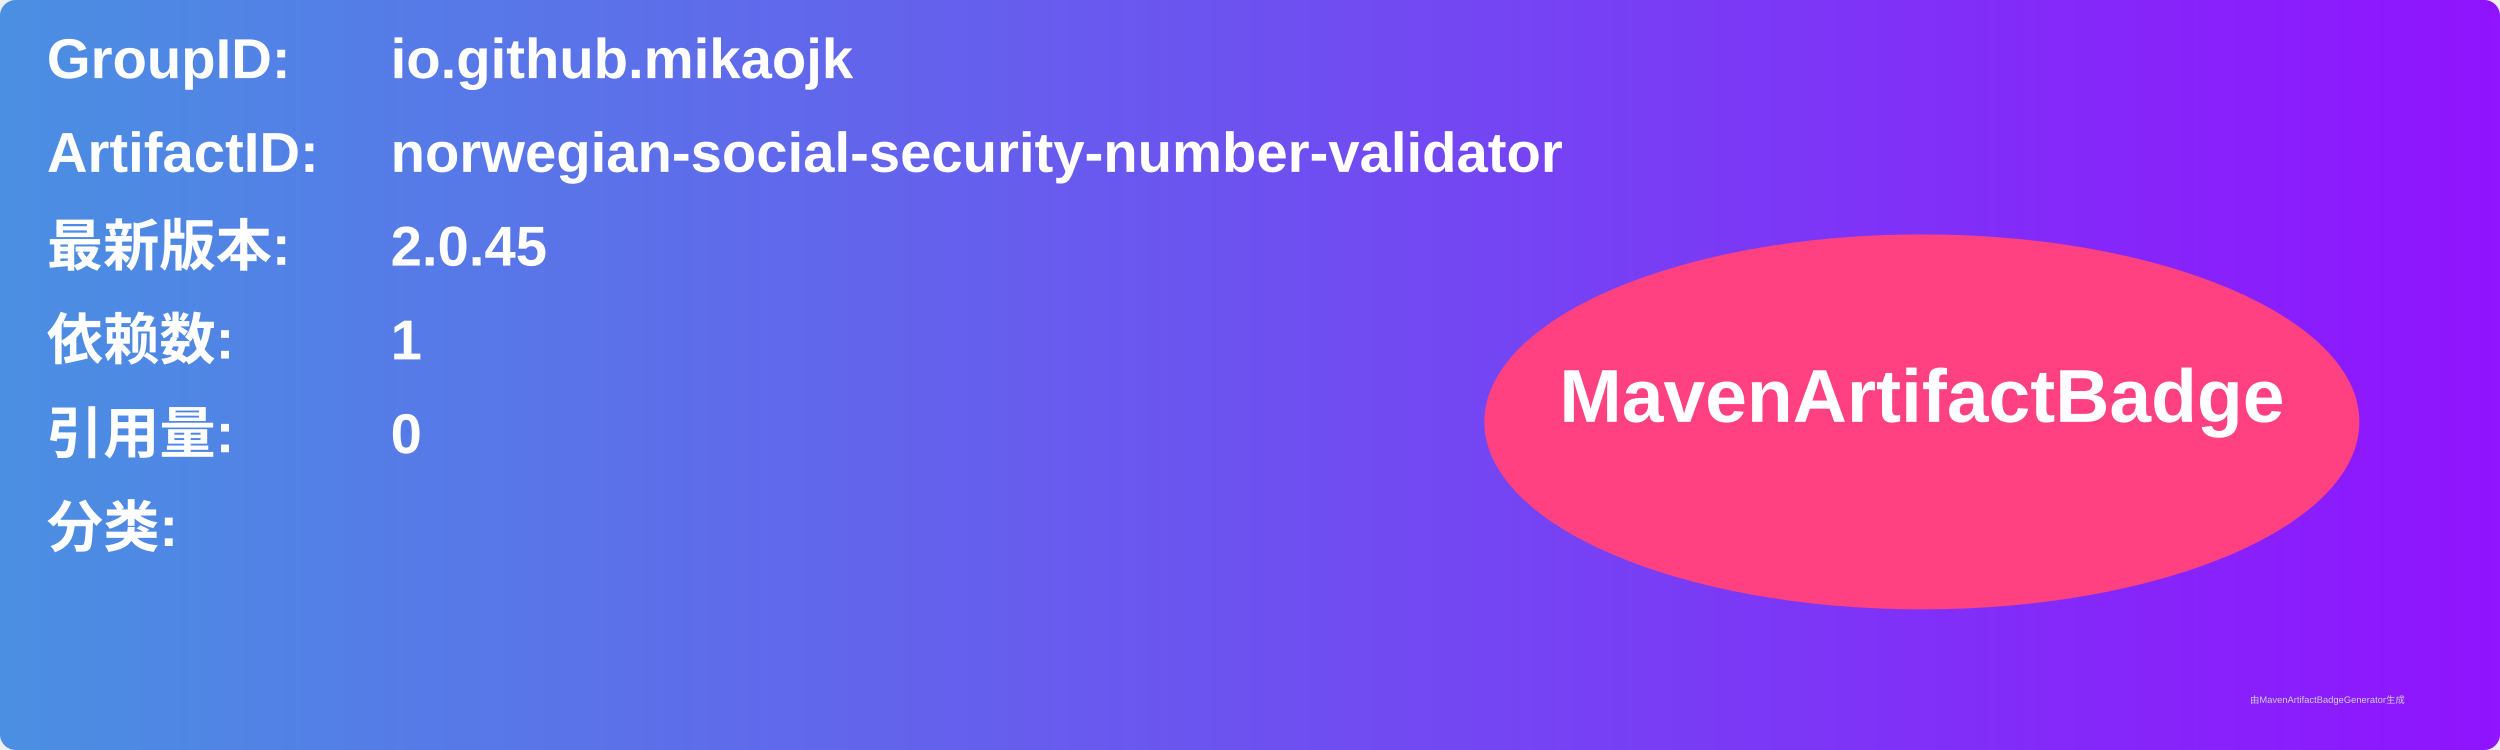
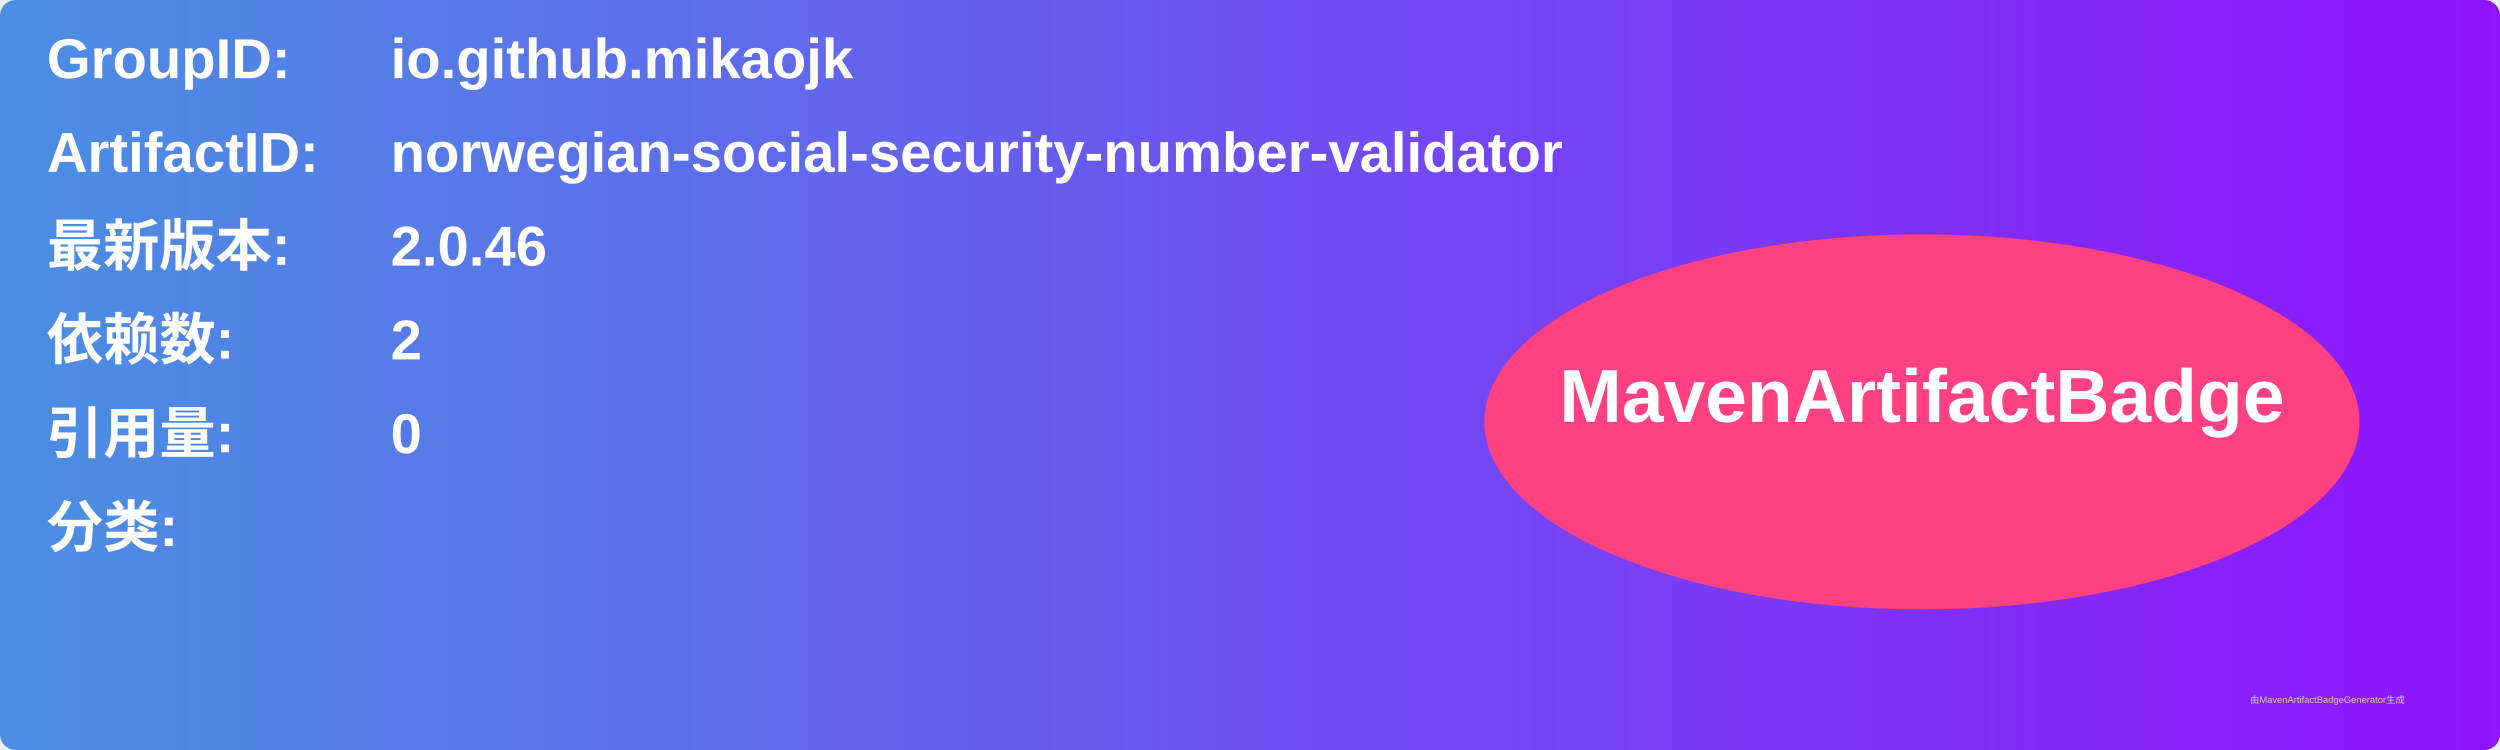
<svg xmlns="http://www.w3.org/2000/svg" width="800" height="240" viewBox="0 0 800 240">
  <linearGradient id="grad" x1="0%" y1="0%" x2="100%" y2="0%">
    <stop offset="0%" stop-color="#4a90e2" />
    <stop offset="100%" stop-color="#9013fe" />
  </linearGradient>
  <rect width="100%" height="100%" rx="5" ry="5" fill="url(#grad)" />
  <g transform="translate(15, 15)">
    <text x="0" y="10" font-family="Arial" font-size="18" fill="white" font-weight="bold" width="260">GroupID:</text>
    <text x="110" y="10" font-family="Arial" font-size="18" fill="white" font-weight="bold" width="460">io.github.mikaojk</text>
    <text x="0" y="40" font-family="Arial" font-size="18" fill="white" font-weight="bold" width="260">ArtifactID:</text>
    <text x="110" y="40" font-family="Arial" font-size="18" fill="white" font-weight="bold" width="460">norwegian-social-security-number-validator</text>
    <text x="0" y="70" font-family="Arial" font-size="18" fill="white" font-weight="bold">最新版本:</text>
    <text x="110" y="70" font-family="Arial" font-size="18" fill="white" font-weight="bold">
-       <tspan font-weight="bold">2.0.45</tspan>
+       <tspan font-weight="bold">2.0.46</tspan>
    </text>
    <text x="0" y="100" font-family="Arial" font-size="18" fill="white" font-weight="bold">依赖数: </text>
    <text x="110" y="100" font-family="Arial" font-size="18" fill="white">
-       <tspan font-weight="bold">1</tspan>
+       <tspan font-weight="bold">2</tspan>
    </text>
    <text x="0" y="130" font-family="Arial" font-size="18" fill="white" font-weight="bold">引用量: </text>
    <text x="110" y="130" font-family="Arial" font-size="18" fill="white">
      <tspan font-weight="bold">0</tspan>
    </text>
    <text x="0" y="160" font-family="Arial" font-size="18" fill="white" font-weight="bold">分类:</text>
    <text x="10" y="190" font-family="Arial" font-size="10" fill="white">
      <tspan font-weight="bold" />
    </text>
    <ellipse cx="600" cy="120" rx="140" ry="60" fill="#ff4081" />
    <text x="600" y="120" text-anchor="middle" font-family="Arial" font-size="24" fill="white" font-weight="bold">MavenArtifactBadge</text>
  </g>
  <text x="720" y="225" font-family="Arial" font-size="3" fill="#d0d0d0">由MavenArtifactBadgeGenerator生成</text>
</svg>
